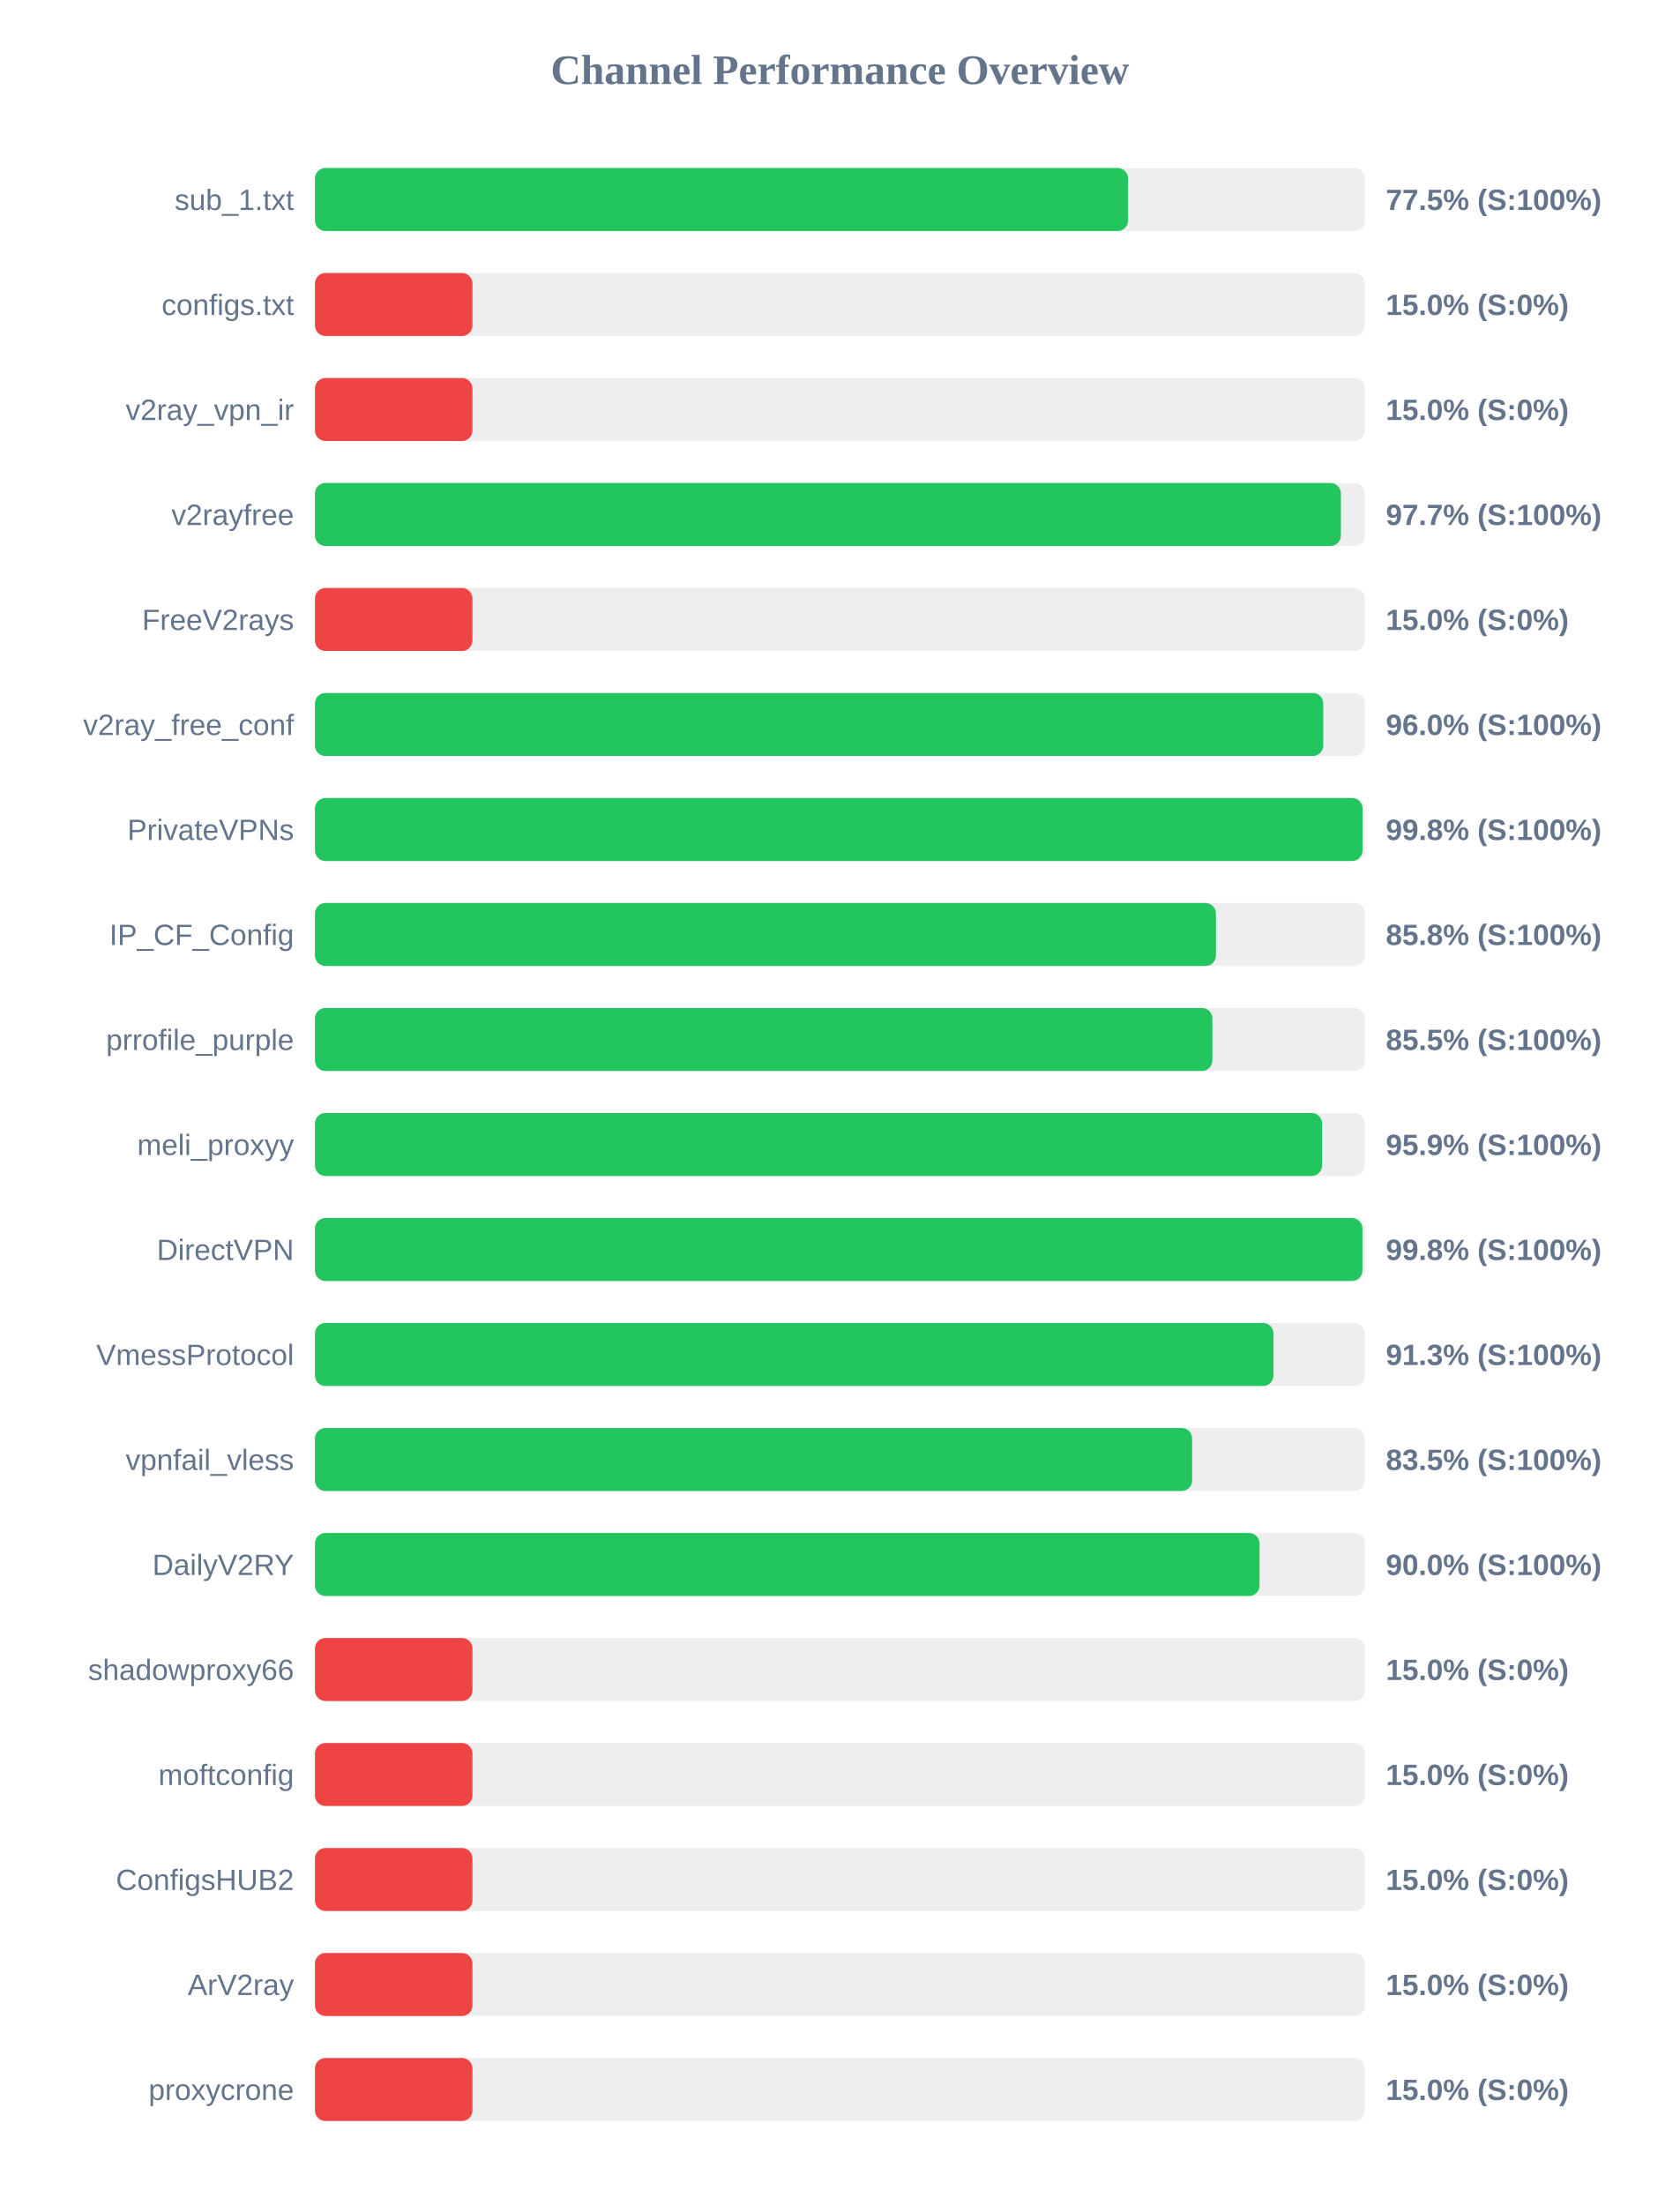
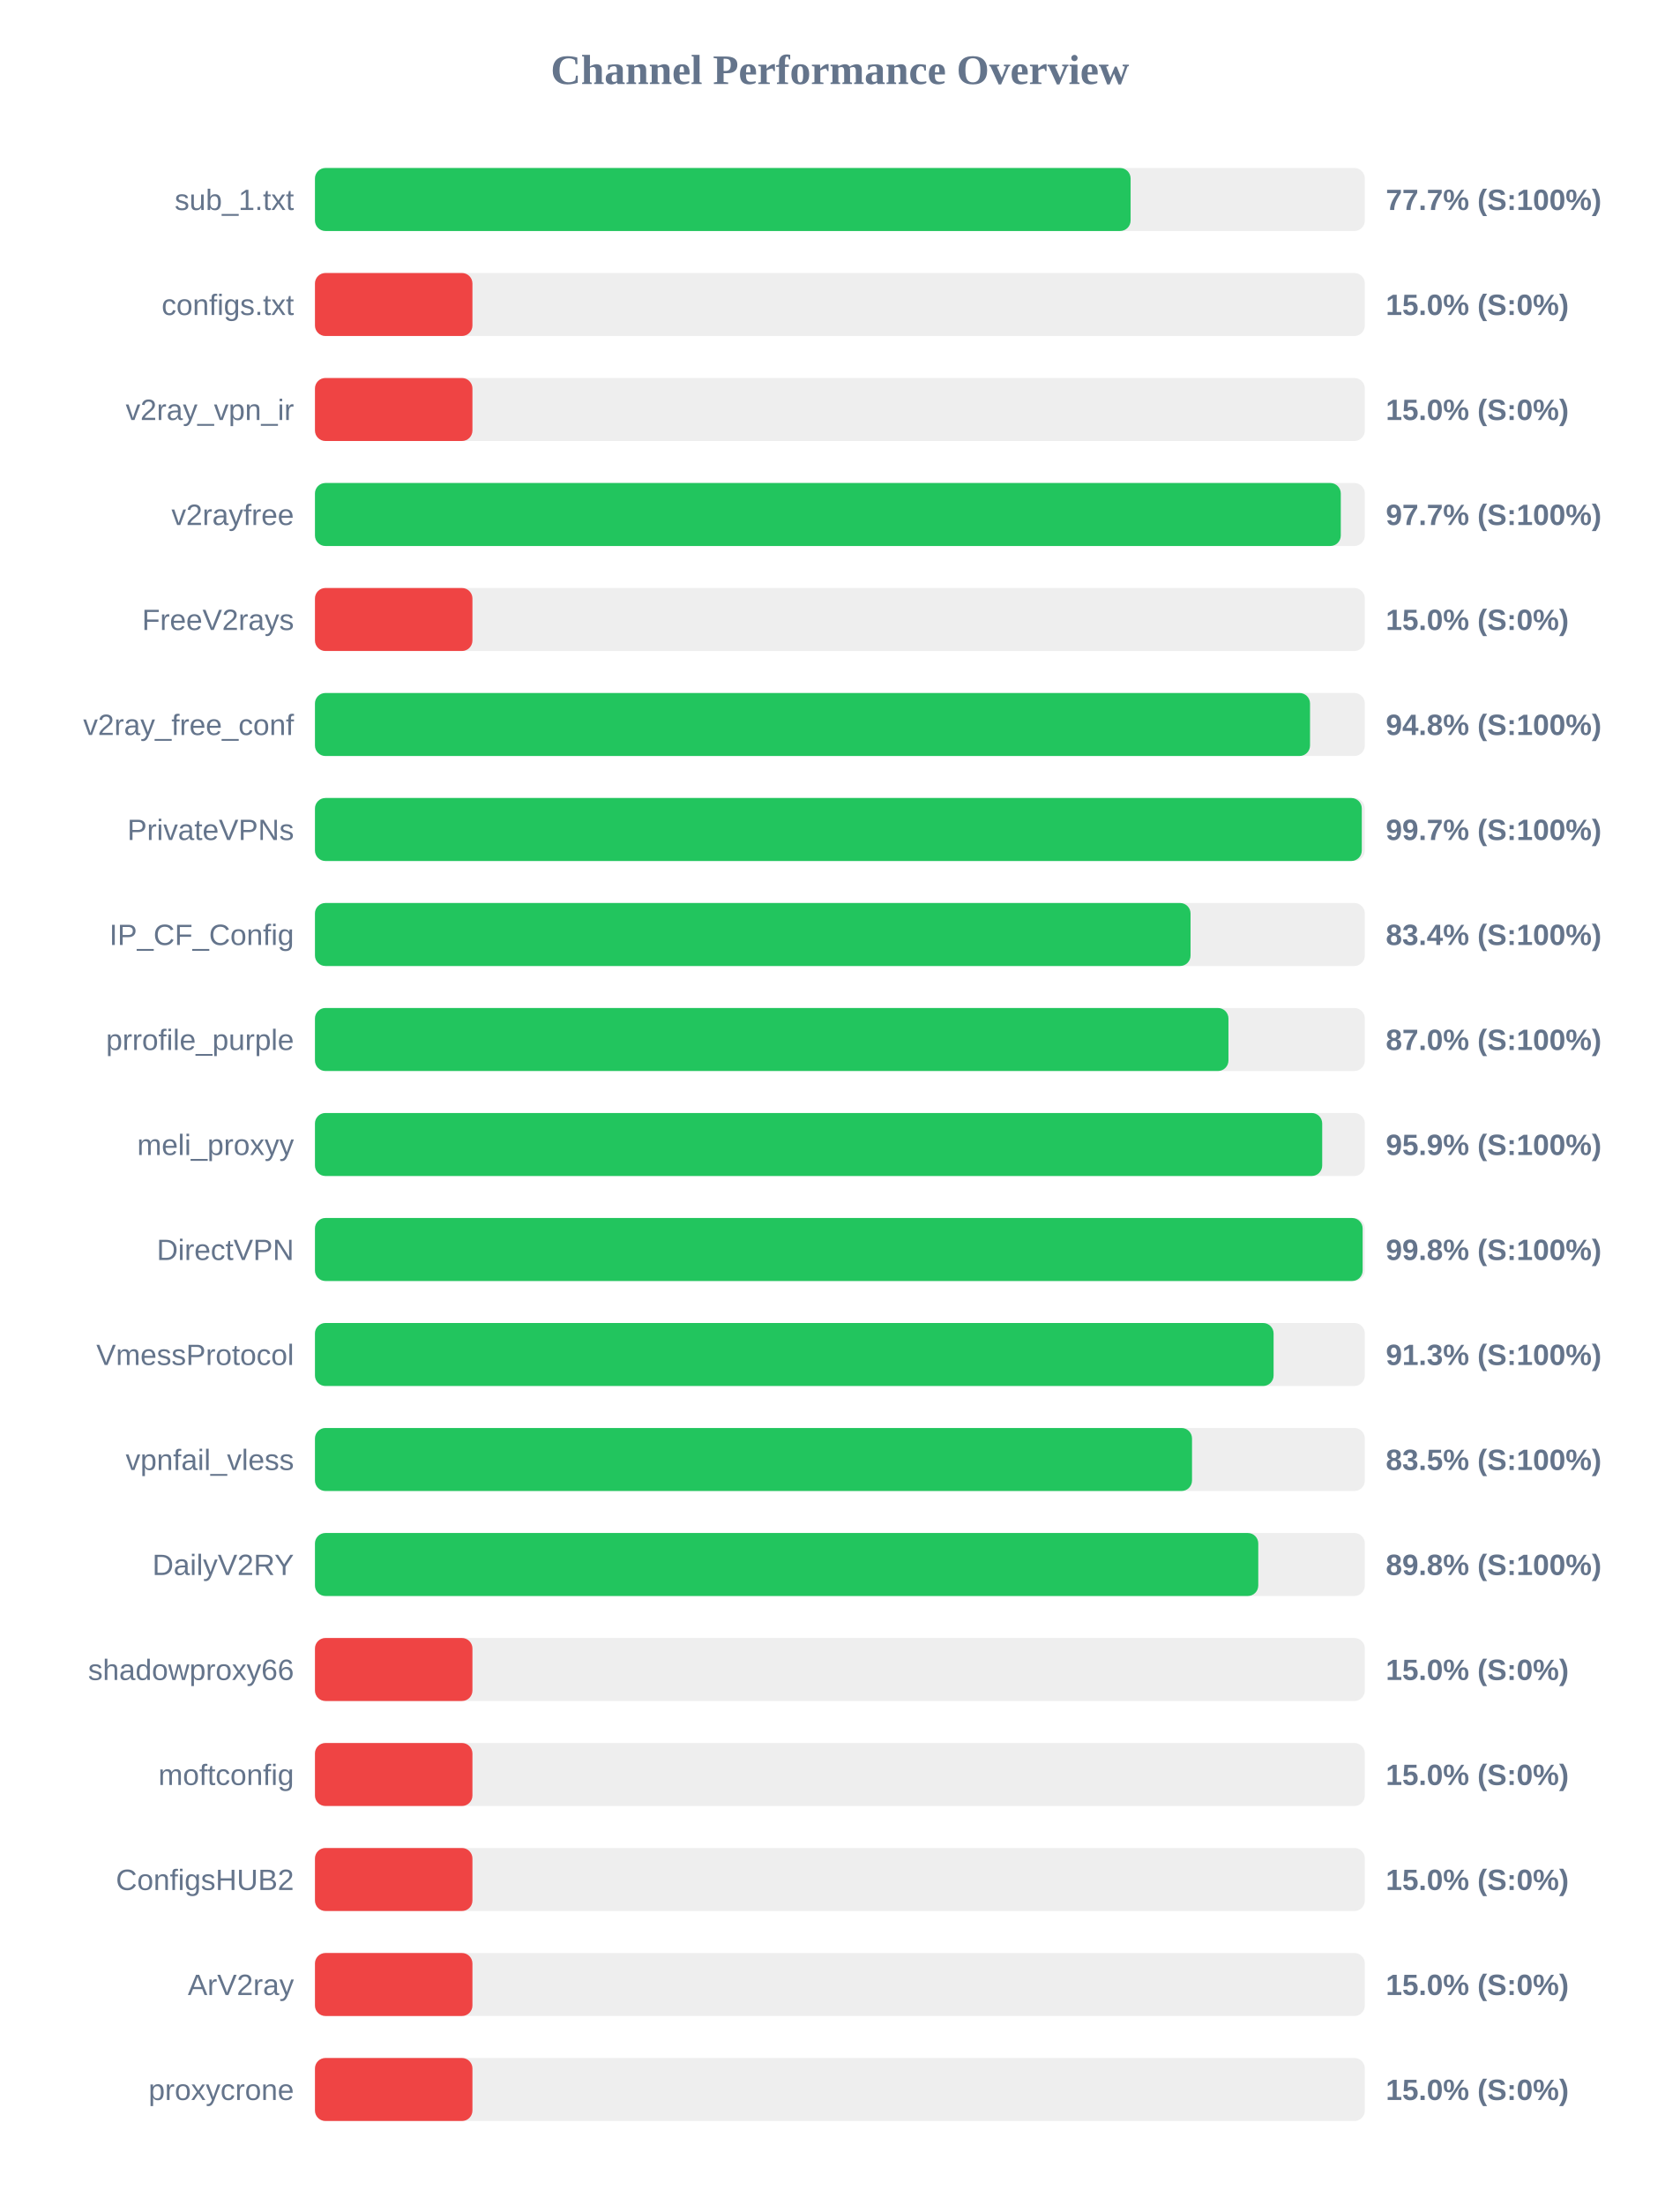
<svg xmlns="http://www.w3.org/2000/svg" width="800" height="1050" version="1.1">
  <style>
        .row { font: 14px Arial; fill: #64748b; }
        .score { font: bold 14px Arial; fill: #64748b; }
    </style>
  <text x="400" y="40" text-anchor="middle" font-size="20px" font-weight="bold" fill="#64748b">Channel Performance Overview</text>
  <rect x="150" y="80" width="500" height="30" fill="#eee" rx="5" />
-   <rect x="150" y="80" width="387.25" height="30" fill="#22c55e" rx="5" />
+   <rect x="150" y="80" width="388.45" height="30" fill="#22c55e" rx="5" />
  <text x="140" y="100" text-anchor="end" class="row">sub_1.txt</text>
-   <text x="660" y="100" text-anchor="start" class="score">77.5% (S:100%)</text>
+   <text x="660" y="100" text-anchor="start" class="score">77.7% (S:100%)</text>
  <rect x="150" y="130" width="500" height="30" fill="#eee" rx="5" />
  <rect x="150" y="130" width="75.0" height="30" fill="#ef4444" rx="5" />
  <text x="140" y="150" text-anchor="end" class="row">configs.txt</text>
  <text x="660" y="150" text-anchor="start" class="score">15.0% (S:0%)</text>
  <rect x="150" y="180" width="500" height="30" fill="#eee" rx="5" />
  <rect x="150" y="180" width="75.0" height="30" fill="#ef4444" rx="5" />
  <text x="140" y="200" text-anchor="end" class="row">v2ray_vpn_ir</text>
  <text x="660" y="200" text-anchor="start" class="score">15.0% (S:0%)</text>
  <rect x="150" y="230" width="500" height="30" fill="#eee" rx="5" />
-   <rect x="150" y="230" width="488.6" height="30" fill="#22c55e" rx="5" />
+   <rect x="150" y="230" width="488.55" height="30" fill="#22c55e" rx="5" />
  <text x="140" y="250" text-anchor="end" class="row">v2rayfree</text>
  <text x="660" y="250" text-anchor="start" class="score">97.7% (S:100%)</text>
  <rect x="150" y="280" width="500" height="30" fill="#eee" rx="5" />
  <rect x="150" y="280" width="75.0" height="30" fill="#ef4444" rx="5" />
  <text x="140" y="300" text-anchor="end" class="row">FreeV2rays</text>
  <text x="660" y="300" text-anchor="start" class="score">15.0% (S:0%)</text>
  <rect x="150" y="330" width="500" height="30" fill="#eee" rx="5" />
-   <rect x="150" y="330" width="480.2" height="30" fill="#22c55e" rx="5" />
+   <rect x="150" y="330" width="473.9" height="30" fill="#22c55e" rx="5" />
  <text x="140" y="350" text-anchor="end" class="row">v2ray_free_conf</text>
-   <text x="660" y="350" text-anchor="start" class="score">96.0% (S:100%)</text>
+   <text x="660" y="350" text-anchor="start" class="score">94.8% (S:100%)</text>
  <rect x="150" y="380" width="500" height="30" fill="#eee" rx="5" />
-   <rect x="150" y="380" width="498.9" height="30" fill="#22c55e" rx="5" />
+   <rect x="150" y="380" width="498.55" height="30" fill="#22c55e" rx="5" />
  <text x="140" y="400" text-anchor="end" class="row">PrivateVPNs</text>
-   <text x="660" y="400" text-anchor="start" class="score">99.8% (S:100%)</text>
+   <text x="660" y="400" text-anchor="start" class="score">99.7% (S:100%)</text>
  <rect x="150" y="430" width="500" height="30" fill="#eee" rx="5" />
-   <rect x="150" y="430" width="429.1" height="30" fill="#22c55e" rx="5" />
+   <rect x="150" y="430" width="417.0" height="30" fill="#22c55e" rx="5" />
  <text x="140" y="450" text-anchor="end" class="row">IP_CF_Config</text>
-   <text x="660" y="450" text-anchor="start" class="score">85.8% (S:100%)</text>
+   <text x="660" y="450" text-anchor="start" class="score">83.4% (S:100%)</text>
  <rect x="150" y="480" width="500" height="30" fill="#eee" rx="5" />
-   <rect x="150" y="480" width="427.4" height="30" fill="#22c55e" rx="5" />
+   <rect x="150" y="480" width="435.05" height="30" fill="#22c55e" rx="5" />
  <text x="140" y="500" text-anchor="end" class="row">prrofile_purple</text>
-   <text x="660" y="500" text-anchor="start" class="score">85.5% (S:100%)</text>
+   <text x="660" y="500" text-anchor="start" class="score">87.0% (S:100%)</text>
  <rect x="150" y="530" width="500" height="30" fill="#eee" rx="5" />
-   <rect x="150" y="530" width="479.65" height="30" fill="#22c55e" rx="5" />
+   <rect x="150" y="530" width="479.7" height="30" fill="#22c55e" rx="5" />
  <text x="140" y="550" text-anchor="end" class="row">meli_proxyy</text>
  <text x="660" y="550" text-anchor="start" class="score">95.9% (S:100%)</text>
  <rect x="150" y="580" width="500" height="30" fill="#eee" rx="5" />
-   <rect x="150" y="580" width="498.85" height="30" fill="#22c55e" rx="5" />
+   <rect x="150" y="580" width="498.95" height="30" fill="#22c55e" rx="5" />
  <text x="140" y="600" text-anchor="end" class="row">DirectVPN</text>
  <text x="660" y="600" text-anchor="start" class="score">99.8% (S:100%)</text>
  <rect x="150" y="630" width="500" height="30" fill="#eee" rx="5" />
-   <rect x="150" y="630" width="456.5" height="30" fill="#22c55e" rx="5" />
+   <rect x="150" y="630" width="456.55" height="30" fill="#22c55e" rx="5" />
  <text x="140" y="650" text-anchor="end" class="row">VmessProtocol</text>
  <text x="660" y="650" text-anchor="start" class="score">91.3% (S:100%)</text>
  <rect x="150" y="680" width="500" height="30" fill="#eee" rx="5" />
-   <rect x="150" y="680" width="417.75" height="30" fill="#22c55e" rx="5" />
+   <rect x="150" y="680" width="417.7" height="30" fill="#22c55e" rx="5" />
  <text x="140" y="700" text-anchor="end" class="row">vpnfail_vless</text>
  <text x="660" y="700" text-anchor="start" class="score">83.5% (S:100%)</text>
  <rect x="150" y="730" width="500" height="30" fill="#eee" rx="5" />
-   <rect x="150" y="730" width="449.85" height="30" fill="#22c55e" rx="5" />
+   <rect x="150" y="730" width="449.25" height="30" fill="#22c55e" rx="5" />
  <text x="140" y="750" text-anchor="end" class="row">DailyV2RY</text>
-   <text x="660" y="750" text-anchor="start" class="score">90.0% (S:100%)</text>
+   <text x="660" y="750" text-anchor="start" class="score">89.8% (S:100%)</text>
  <rect x="150" y="780" width="500" height="30" fill="#eee" rx="5" />
  <rect x="150" y="780" width="75.0" height="30" fill="#ef4444" rx="5" />
  <text x="140" y="800" text-anchor="end" class="row">shadowproxy66</text>
  <text x="660" y="800" text-anchor="start" class="score">15.0% (S:0%)</text>
  <rect x="150" y="830" width="500" height="30" fill="#eee" rx="5" />
  <rect x="150" y="830" width="75.0" height="30" fill="#ef4444" rx="5" />
  <text x="140" y="850" text-anchor="end" class="row">moftconfig</text>
  <text x="660" y="850" text-anchor="start" class="score">15.0% (S:0%)</text>
  <rect x="150" y="880" width="500" height="30" fill="#eee" rx="5" />
  <rect x="150" y="880" width="75.0" height="30" fill="#ef4444" rx="5" />
  <text x="140" y="900" text-anchor="end" class="row">ConfigsHUB2</text>
  <text x="660" y="900" text-anchor="start" class="score">15.0% (S:0%)</text>
  <rect x="150" y="930" width="500" height="30" fill="#eee" rx="5" />
  <rect x="150" y="930" width="75.0" height="30" fill="#ef4444" rx="5" />
  <text x="140" y="950" text-anchor="end" class="row">ArV2ray</text>
  <text x="660" y="950" text-anchor="start" class="score">15.0% (S:0%)</text>
  <rect x="150" y="980" width="500" height="30" fill="#eee" rx="5" />
  <rect x="150" y="980" width="75.0" height="30" fill="#ef4444" rx="5" />
  <text x="140" y="1000" text-anchor="end" class="row">proxycrone</text>
  <text x="660" y="1000" text-anchor="start" class="score">15.0% (S:0%)</text>
</svg>
